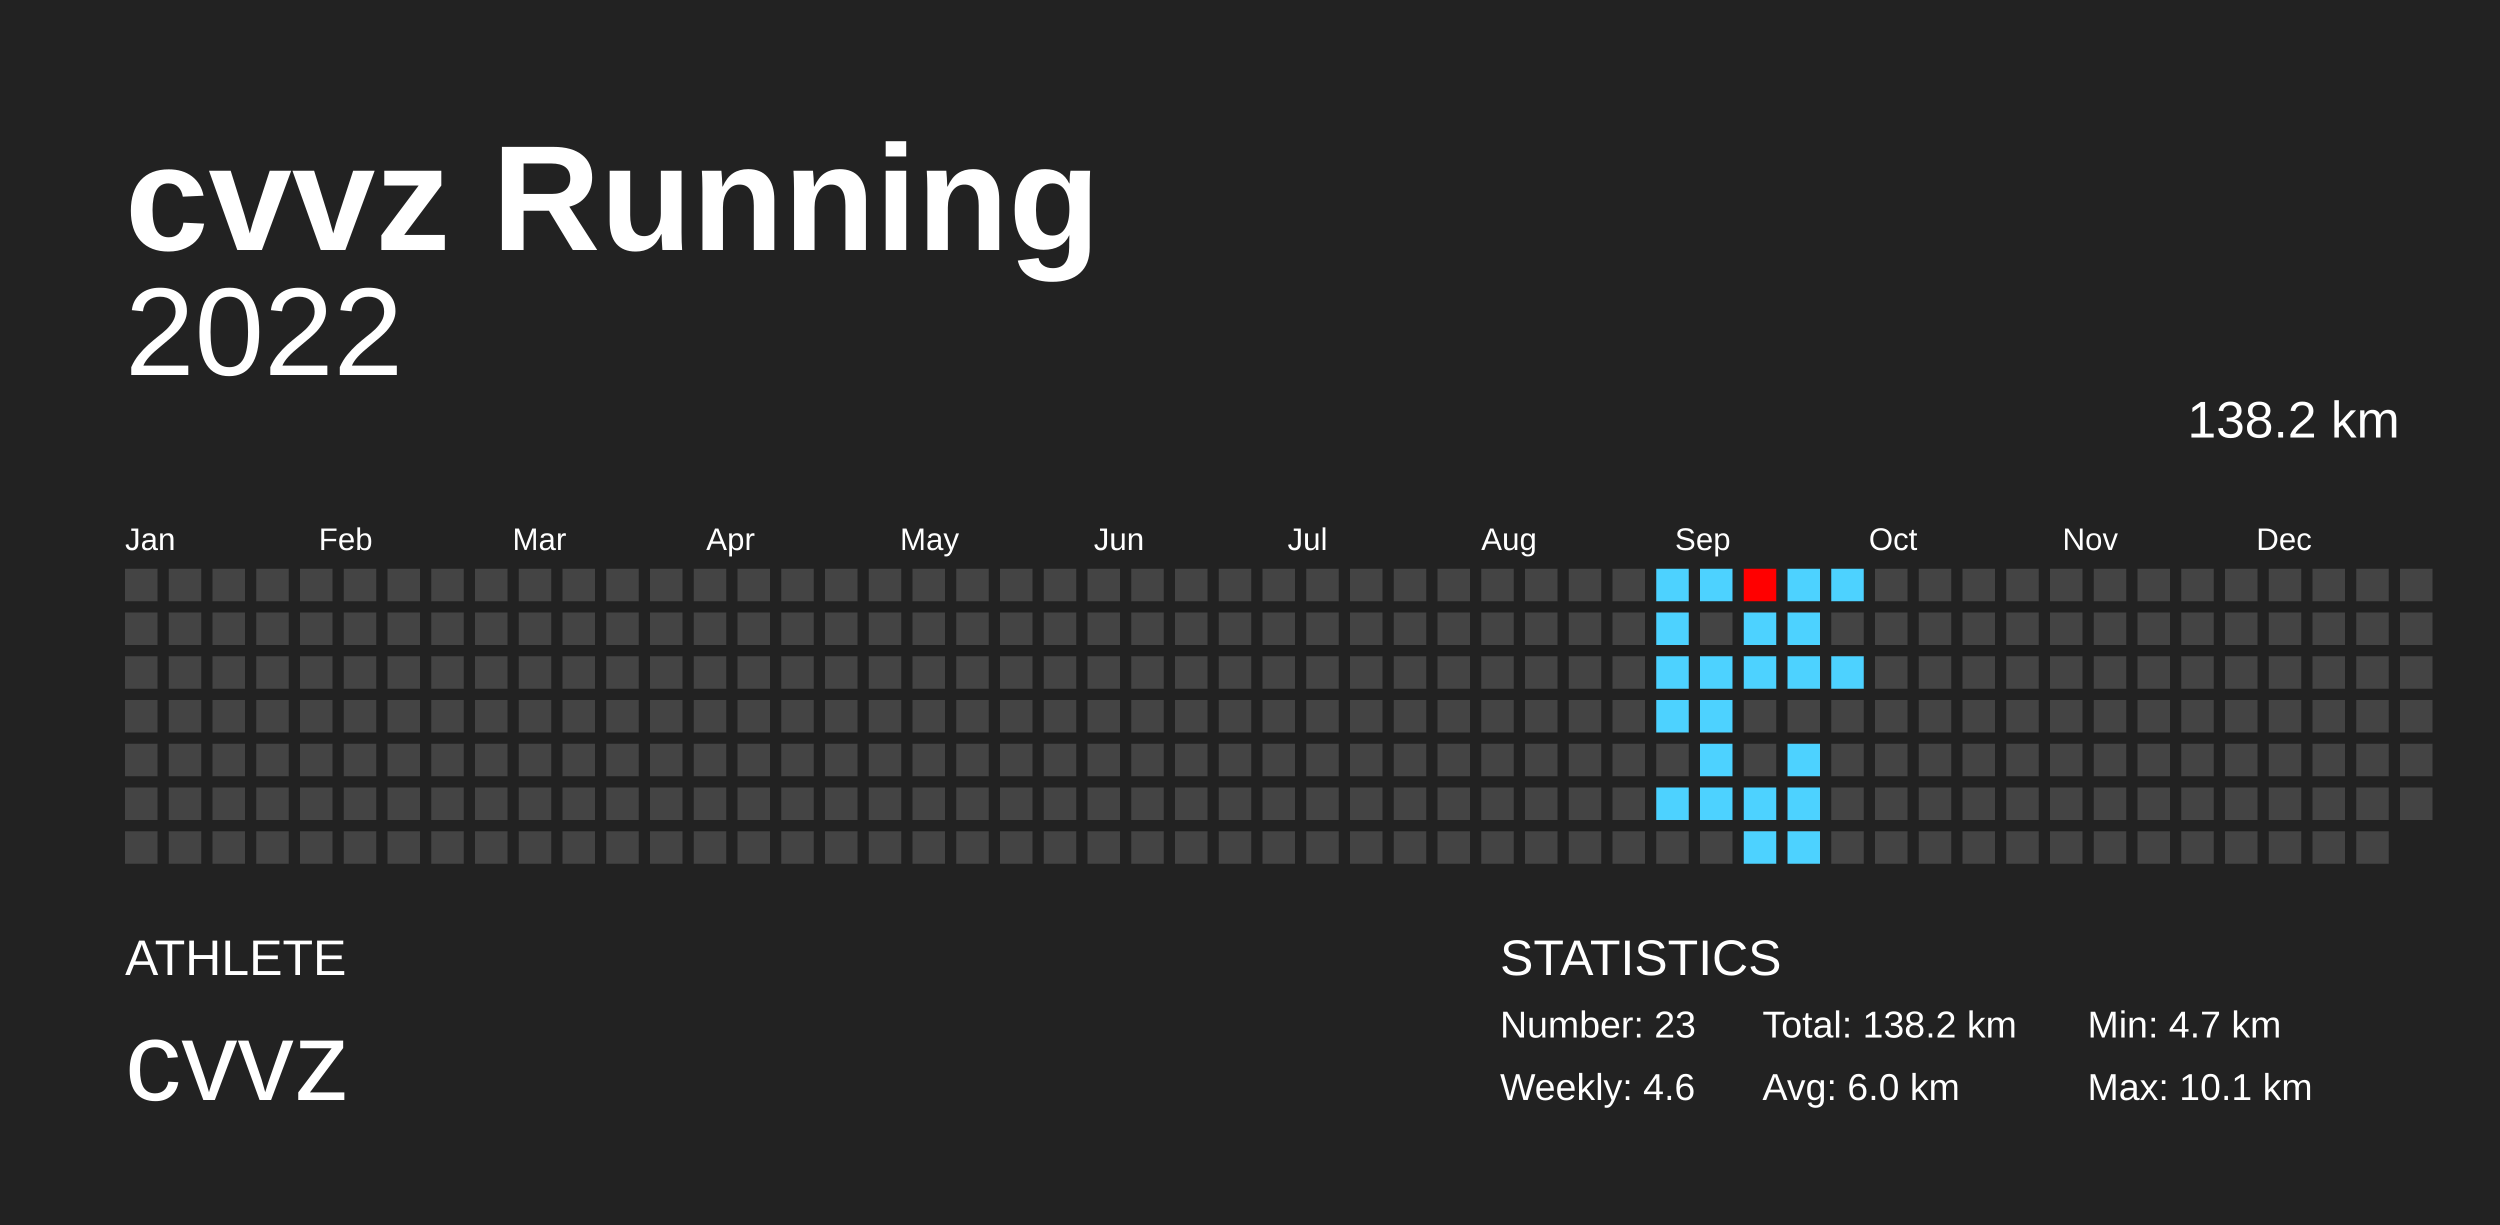
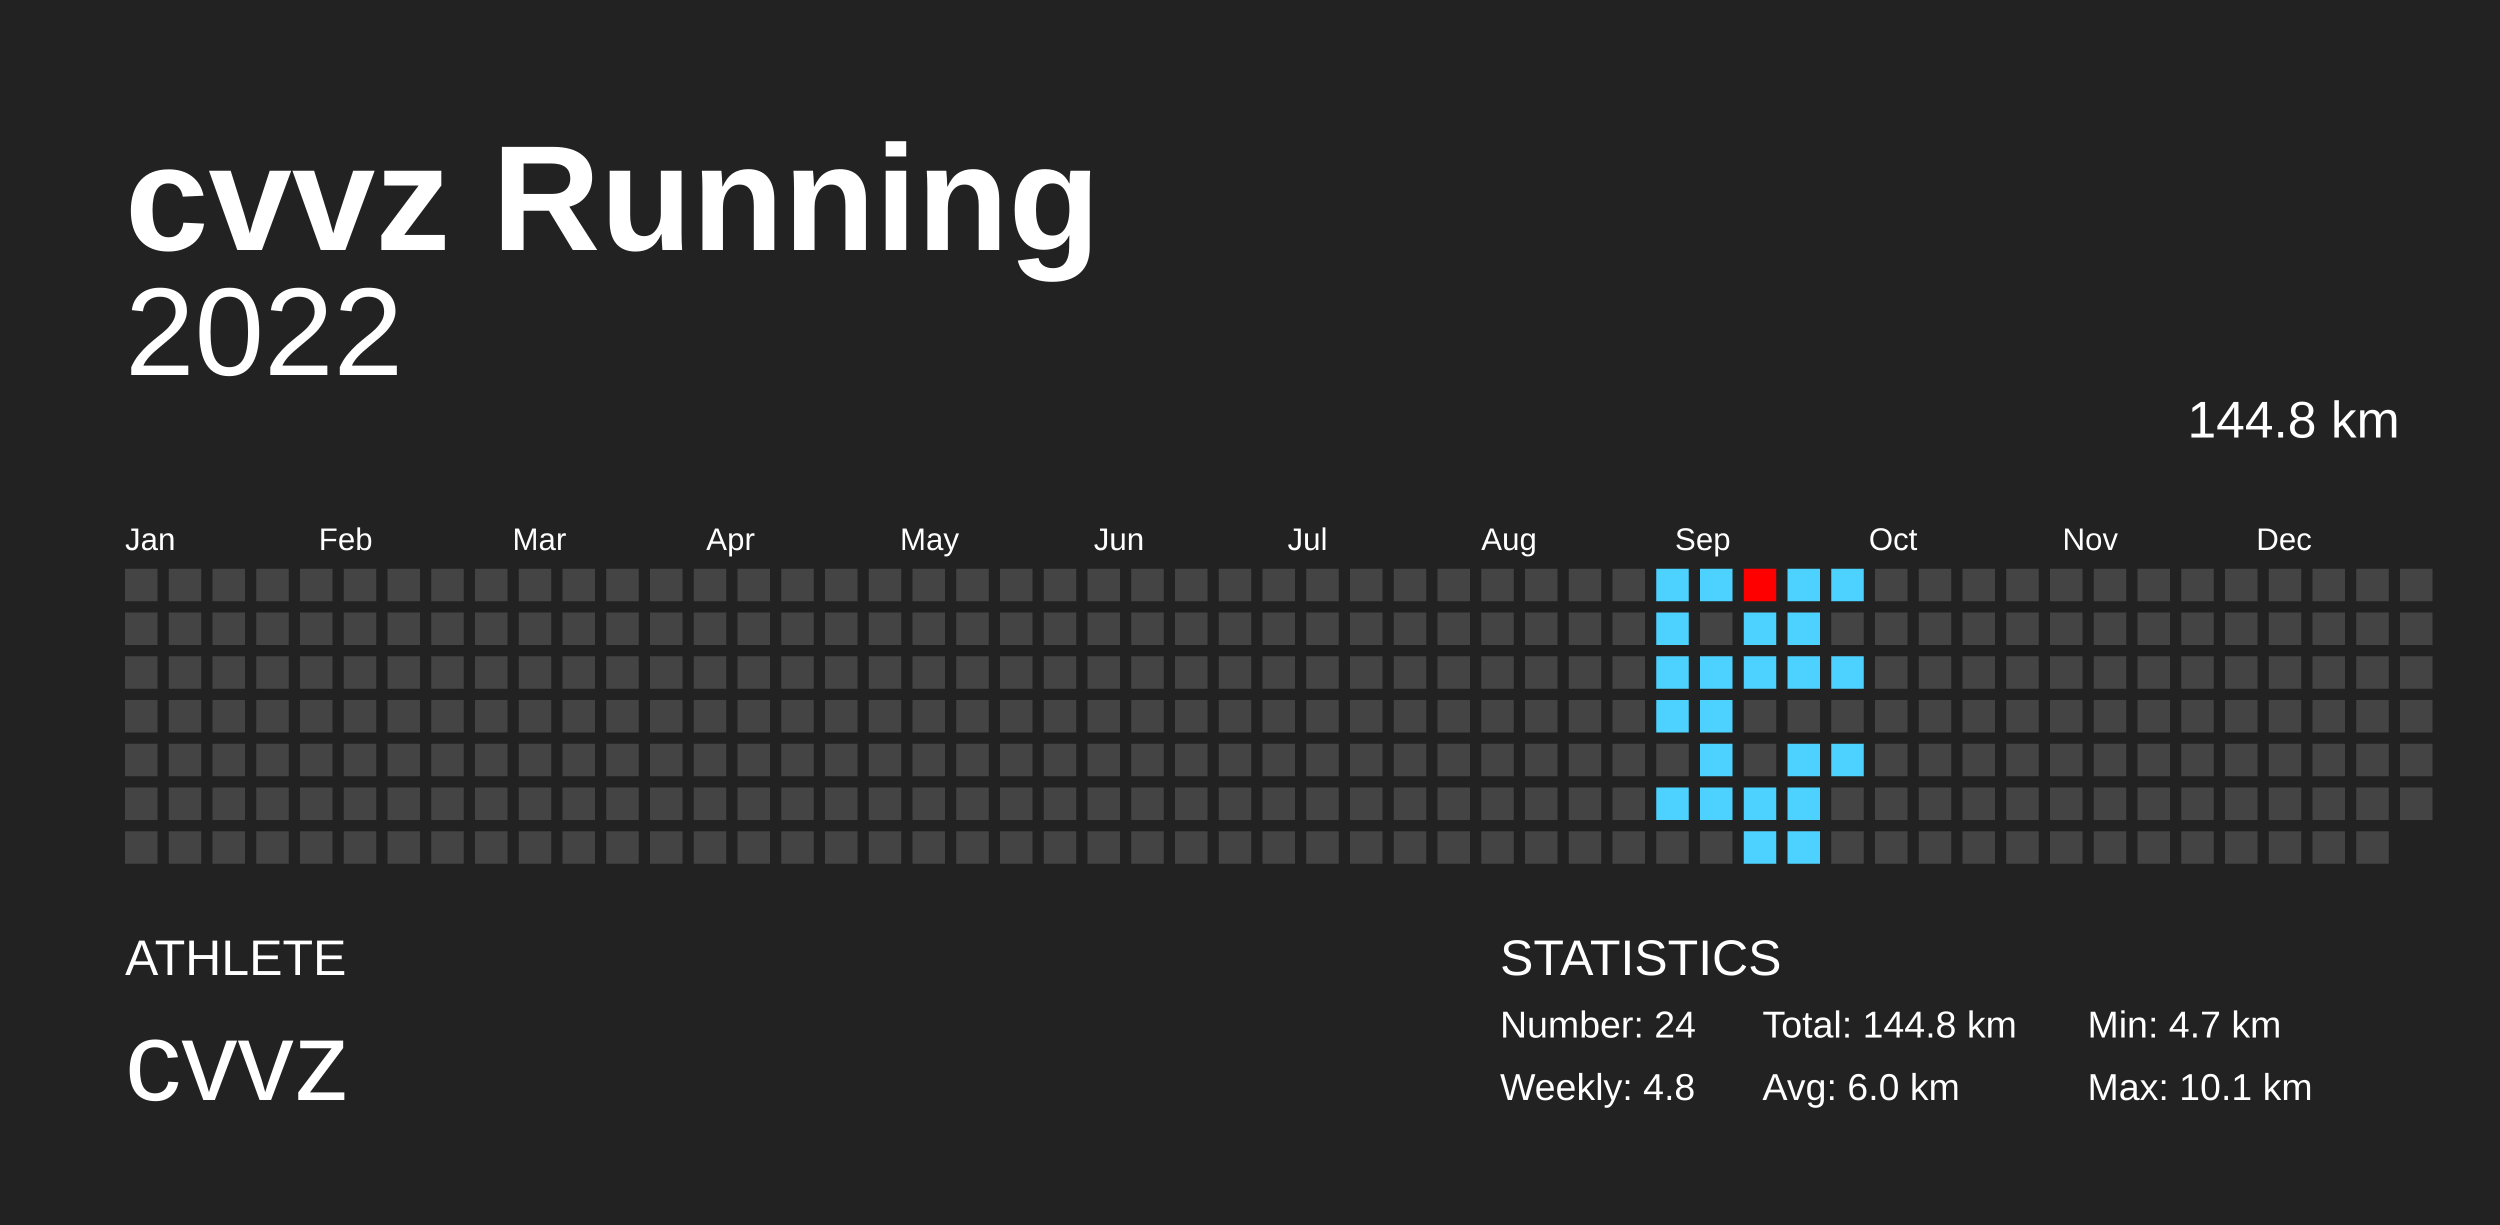
<svg xmlns="http://www.w3.org/2000/svg" baseProfile="full" height="98mm" version="1.1" viewBox="0,0,200,98" width="200mm">
  <defs />
  <rect fill="#222222" height="98" width="200" x="0" y="0" />
  <text fill="#FFFFFF" style="font-size:12px; font-family:Arial; font-weight:bold;" x="10" y="20">cvvz Running</text>
  <text fill="#FFFFFF" style="font-size:4px; font-family:Arial" x="10" y="78">ATHLETE</text>
  <text fill="#FFFFFF" style="font-size:9px; font-family:Arial" x="10" y="88">cvvz</text>
  <text fill="#FFFFFF" style="font-size:4px; font-family:Arial" x="120" y="78">STATISTICS</text>
-   <text fill="#FFFFFF" style="font-size:3px; font-family:Arial" x="120" y="83">Number: 23</text>
-   <text fill="#FFFFFF" style="font-size:3px; font-family:Arial" x="120" y="88">Weekly: 4.6</text>
-   <text fill="#FFFFFF" style="font-size:3px; font-family:Arial" x="141" y="83">Total: 138.2 km</text>
+   <text fill="#FFFFFF" style="font-size:3px; font-family:Arial" x="120" y="83">Number: 24</text>
+   <text fill="#FFFFFF" style="font-size:3px; font-family:Arial" x="120" y="88">Weekly: 4.8</text>
+   <text fill="#FFFFFF" style="font-size:3px; font-family:Arial" x="141" y="83">Total: 144.8 km</text>
  <text fill="#FFFFFF" style="font-size:3px; font-family:Arial" x="141" y="88">Avg: 6.0 km</text>
  <text fill="#FFFFFF" style="font-size:3px; font-family:Arial" x="167" y="83">Min: 4.7 km</text>
  <text fill="#FFFFFF" style="font-size:3px; font-family:Arial" x="167" y="88">Max: 10.1 km</text>
  <text alignment-baseline="hanging" fill="#FFFFFF" style="font-size:10.0px; font-family:Arial;" x="10" y="30">2022</text>
-   <text alignment-baseline="hanging" fill="#FFFFFF" style="font-size:4.125px; font-family:Arial;" x="175" y="35">138.2 km</text>
+   <text alignment-baseline="hanging" fill="#FFFFFF" style="font-size:4.125px; font-family:Arial;" x="175" y="35">144.8 km</text>
  <text fill="#FFFFFF" style="font-size:2.5px; font-family:Arial" x="10.0" y="44">Jan</text>
  <text fill="#FFFFFF" style="font-size:2.5px; font-family:Arial" x="25.5" y="44">Feb</text>
  <text fill="#FFFFFF" style="font-size:2.5px; font-family:Arial" x="41.0" y="44">Mar</text>
  <text fill="#FFFFFF" style="font-size:2.5px; font-family:Arial" x="56.5" y="44">Apr</text>
  <text fill="#FFFFFF" style="font-size:2.5px; font-family:Arial" x="72.0" y="44">May</text>
  <text fill="#FFFFFF" style="font-size:2.5px; font-family:Arial" x="87.5" y="44">Jun</text>
  <text fill="#FFFFFF" style="font-size:2.5px; font-family:Arial" x="103.0" y="44">Jul</text>
  <text fill="#FFFFFF" style="font-size:2.5px; font-family:Arial" x="118.5" y="44">Aug</text>
  <text fill="#FFFFFF" style="font-size:2.5px; font-family:Arial" x="134.0" y="44">Sep</text>
  <text fill="#FFFFFF" style="font-size:2.5px; font-family:Arial" x="149.5" y="44">Oct</text>
  <text fill="#FFFFFF" style="font-size:2.5px; font-family:Arial" x="165.0" y="44">Nov</text>
  <text fill="#FFFFFF" style="font-size:2.5px; font-family:Arial" x="180.5" y="44">Dec</text>
  <rect fill="#444444" height="2.6" width="2.6" x="10.0" y="45.5" />
  <rect fill="#444444" height="2.6" width="2.6" x="10.0" y="49.0" />
  <rect fill="#444444" height="2.6" width="2.6" x="10.0" y="52.5" />
  <rect fill="#444444" height="2.6" width="2.6" x="10.0" y="56.0" />
  <rect fill="#444444" height="2.6" width="2.6" x="10.0" y="59.5" />
  <rect fill="#444444" height="2.6" width="2.6" x="10.0" y="63.0" />
  <rect fill="#444444" height="2.6" width="2.6" x="10.0" y="66.5" />
  <rect fill="#444444" height="2.6" width="2.6" x="13.5" y="45.5" />
  <rect fill="#444444" height="2.6" width="2.6" x="13.5" y="49.0" />
  <rect fill="#444444" height="2.6" width="2.6" x="13.5" y="52.5" />
  <rect fill="#444444" height="2.6" width="2.6" x="13.5" y="56.0" />
  <rect fill="#444444" height="2.6" width="2.6" x="13.5" y="59.5" />
  <rect fill="#444444" height="2.6" width="2.6" x="13.5" y="63.0" />
  <rect fill="#444444" height="2.6" width="2.6" x="13.5" y="66.5" />
  <rect fill="#444444" height="2.6" width="2.6" x="17.0" y="45.5" />
  <rect fill="#444444" height="2.6" width="2.6" x="17.0" y="49.0" />
  <rect fill="#444444" height="2.6" width="2.6" x="17.0" y="52.5" />
  <rect fill="#444444" height="2.6" width="2.6" x="17.0" y="56.0" />
  <rect fill="#444444" height="2.6" width="2.6" x="17.0" y="59.5" />
  <rect fill="#444444" height="2.6" width="2.6" x="17.0" y="63.0" />
  <rect fill="#444444" height="2.6" width="2.6" x="17.0" y="66.5" />
  <rect fill="#444444" height="2.6" width="2.6" x="20.5" y="45.5" />
  <rect fill="#444444" height="2.6" width="2.6" x="20.5" y="49.0" />
  <rect fill="#444444" height="2.6" width="2.6" x="20.5" y="52.5" />
  <rect fill="#444444" height="2.6" width="2.6" x="20.5" y="56.0" />
  <rect fill="#444444" height="2.6" width="2.6" x="20.5" y="59.5" />
  <rect fill="#444444" height="2.6" width="2.6" x="20.5" y="63.0" />
  <rect fill="#444444" height="2.6" width="2.6" x="20.5" y="66.5" />
  <rect fill="#444444" height="2.6" width="2.6" x="24.0" y="45.5" />
  <rect fill="#444444" height="2.6" width="2.6" x="24.0" y="49.0" />
  <rect fill="#444444" height="2.6" width="2.6" x="24.0" y="52.5" />
  <rect fill="#444444" height="2.6" width="2.6" x="24.0" y="56.0" />
  <rect fill="#444444" height="2.6" width="2.6" x="24.0" y="59.5" />
  <rect fill="#444444" height="2.6" width="2.6" x="24.0" y="63.0" />
  <rect fill="#444444" height="2.6" width="2.6" x="24.0" y="66.5" />
  <rect fill="#444444" height="2.6" width="2.6" x="27.5" y="45.5" />
  <rect fill="#444444" height="2.6" width="2.6" x="27.5" y="49.0" />
  <rect fill="#444444" height="2.6" width="2.6" x="27.5" y="52.5" />
  <rect fill="#444444" height="2.6" width="2.6" x="27.5" y="56.0" />
  <rect fill="#444444" height="2.6" width="2.6" x="27.5" y="59.5" />
  <rect fill="#444444" height="2.6" width="2.6" x="27.5" y="63.0" />
  <rect fill="#444444" height="2.6" width="2.6" x="27.5" y="66.5" />
  <rect fill="#444444" height="2.6" width="2.6" x="31.0" y="45.5" />
  <rect fill="#444444" height="2.6" width="2.6" x="31.0" y="49.0" />
  <rect fill="#444444" height="2.6" width="2.6" x="31.0" y="52.5" />
  <rect fill="#444444" height="2.6" width="2.6" x="31.0" y="56.0" />
  <rect fill="#444444" height="2.6" width="2.6" x="31.0" y="59.5" />
  <rect fill="#444444" height="2.6" width="2.6" x="31.0" y="63.0" />
  <rect fill="#444444" height="2.6" width="2.6" x="31.0" y="66.5" />
  <rect fill="#444444" height="2.6" width="2.6" x="34.5" y="45.5" />
  <rect fill="#444444" height="2.6" width="2.6" x="34.5" y="49.0" />
  <rect fill="#444444" height="2.6" width="2.6" x="34.5" y="52.5" />
  <rect fill="#444444" height="2.6" width="2.6" x="34.5" y="56.0" />
  <rect fill="#444444" height="2.6" width="2.6" x="34.5" y="59.5" />
  <rect fill="#444444" height="2.6" width="2.6" x="34.5" y="63.0" />
  <rect fill="#444444" height="2.6" width="2.6" x="34.5" y="66.5" />
  <rect fill="#444444" height="2.6" width="2.6" x="38.0" y="45.5" />
  <rect fill="#444444" height="2.6" width="2.6" x="38.0" y="49.0" />
  <rect fill="#444444" height="2.6" width="2.6" x="38.0" y="52.5" />
  <rect fill="#444444" height="2.6" width="2.6" x="38.0" y="56.0" />
  <rect fill="#444444" height="2.6" width="2.6" x="38.0" y="59.5" />
  <rect fill="#444444" height="2.6" width="2.6" x="38.0" y="63.0" />
  <rect fill="#444444" height="2.6" width="2.6" x="38.0" y="66.5" />
  <rect fill="#444444" height="2.6" width="2.6" x="41.5" y="45.5" />
  <rect fill="#444444" height="2.6" width="2.6" x="41.5" y="49.0" />
  <rect fill="#444444" height="2.6" width="2.6" x="41.5" y="52.5" />
  <rect fill="#444444" height="2.6" width="2.6" x="41.5" y="56.0" />
  <rect fill="#444444" height="2.6" width="2.6" x="41.5" y="59.5" />
  <rect fill="#444444" height="2.6" width="2.6" x="41.5" y="63.0" />
  <rect fill="#444444" height="2.6" width="2.6" x="41.5" y="66.5" />
  <rect fill="#444444" height="2.6" width="2.6" x="45.0" y="45.5" />
  <rect fill="#444444" height="2.6" width="2.6" x="45.0" y="49.0" />
  <rect fill="#444444" height="2.6" width="2.6" x="45.0" y="52.5" />
  <rect fill="#444444" height="2.6" width="2.6" x="45.0" y="56.0" />
  <rect fill="#444444" height="2.6" width="2.6" x="45.0" y="59.5" />
  <rect fill="#444444" height="2.6" width="2.6" x="45.0" y="63.0" />
  <rect fill="#444444" height="2.6" width="2.6" x="45.0" y="66.5" />
  <rect fill="#444444" height="2.6" width="2.6" x="48.5" y="45.5" />
  <rect fill="#444444" height="2.6" width="2.6" x="48.5" y="49.0" />
  <rect fill="#444444" height="2.6" width="2.6" x="48.5" y="52.5" />
  <rect fill="#444444" height="2.6" width="2.6" x="48.5" y="56.0" />
  <rect fill="#444444" height="2.6" width="2.6" x="48.5" y="59.5" />
  <rect fill="#444444" height="2.6" width="2.6" x="48.5" y="63.0" />
  <rect fill="#444444" height="2.6" width="2.6" x="48.5" y="66.5" />
  <rect fill="#444444" height="2.6" width="2.6" x="52.0" y="45.5" />
  <rect fill="#444444" height="2.6" width="2.6" x="52.0" y="49.0" />
  <rect fill="#444444" height="2.6" width="2.6" x="52.0" y="52.5" />
  <rect fill="#444444" height="2.6" width="2.6" x="52.0" y="56.0" />
  <rect fill="#444444" height="2.6" width="2.6" x="52.0" y="59.5" />
  <rect fill="#444444" height="2.6" width="2.6" x="52.0" y="63.0" />
  <rect fill="#444444" height="2.6" width="2.6" x="52.0" y="66.5" />
  <rect fill="#444444" height="2.6" width="2.6" x="55.5" y="45.5" />
  <rect fill="#444444" height="2.6" width="2.6" x="55.5" y="49.0" />
  <rect fill="#444444" height="2.6" width="2.6" x="55.5" y="52.5" />
  <rect fill="#444444" height="2.6" width="2.6" x="55.5" y="56.0" />
  <rect fill="#444444" height="2.6" width="2.6" x="55.5" y="59.5" />
  <rect fill="#444444" height="2.6" width="2.6" x="55.5" y="63.0" />
  <rect fill="#444444" height="2.6" width="2.6" x="55.5" y="66.5" />
  <rect fill="#444444" height="2.6" width="2.6" x="59.0" y="45.5" />
  <rect fill="#444444" height="2.6" width="2.6" x="59.0" y="49.0" />
  <rect fill="#444444" height="2.6" width="2.6" x="59.0" y="52.5" />
  <rect fill="#444444" height="2.6" width="2.6" x="59.0" y="56.0" />
  <rect fill="#444444" height="2.6" width="2.6" x="59.0" y="59.5" />
  <rect fill="#444444" height="2.6" width="2.6" x="59.0" y="63.0" />
  <rect fill="#444444" height="2.6" width="2.6" x="59.0" y="66.5" />
  <rect fill="#444444" height="2.6" width="2.6" x="62.5" y="45.5" />
  <rect fill="#444444" height="2.6" width="2.6" x="62.5" y="49.0" />
  <rect fill="#444444" height="2.6" width="2.6" x="62.5" y="52.5" />
  <rect fill="#444444" height="2.6" width="2.6" x="62.5" y="56.0" />
  <rect fill="#444444" height="2.6" width="2.6" x="62.5" y="59.5" />
  <rect fill="#444444" height="2.6" width="2.6" x="62.5" y="63.0" />
  <rect fill="#444444" height="2.6" width="2.6" x="62.5" y="66.5" />
  <rect fill="#444444" height="2.6" width="2.6" x="66.0" y="45.5" />
  <rect fill="#444444" height="2.6" width="2.6" x="66.0" y="49.0" />
  <rect fill="#444444" height="2.6" width="2.6" x="66.0" y="52.5" />
  <rect fill="#444444" height="2.6" width="2.6" x="66.0" y="56.0" />
  <rect fill="#444444" height="2.6" width="2.6" x="66.0" y="59.5" />
  <rect fill="#444444" height="2.6" width="2.6" x="66.0" y="63.0" />
  <rect fill="#444444" height="2.6" width="2.6" x="66.0" y="66.5" />
  <rect fill="#444444" height="2.6" width="2.6" x="69.5" y="45.5" />
  <rect fill="#444444" height="2.6" width="2.6" x="69.5" y="49.0" />
  <rect fill="#444444" height="2.6" width="2.6" x="69.5" y="52.5" />
  <rect fill="#444444" height="2.6" width="2.6" x="69.5" y="56.0" />
  <rect fill="#444444" height="2.6" width="2.6" x="69.5" y="59.5" />
  <rect fill="#444444" height="2.6" width="2.6" x="69.5" y="63.0" />
  <rect fill="#444444" height="2.6" width="2.6" x="69.5" y="66.5" />
  <rect fill="#444444" height="2.6" width="2.6" x="73.0" y="45.5" />
  <rect fill="#444444" height="2.6" width="2.6" x="73.0" y="49.0" />
  <rect fill="#444444" height="2.6" width="2.6" x="73.0" y="52.5" />
  <rect fill="#444444" height="2.6" width="2.6" x="73.0" y="56.0" />
  <rect fill="#444444" height="2.6" width="2.6" x="73.0" y="59.5" />
  <rect fill="#444444" height="2.6" width="2.6" x="73.0" y="63.0" />
  <rect fill="#444444" height="2.6" width="2.6" x="73.0" y="66.5" />
  <rect fill="#444444" height="2.6" width="2.6" x="76.5" y="45.5" />
  <rect fill="#444444" height="2.6" width="2.6" x="76.5" y="49.0" />
  <rect fill="#444444" height="2.6" width="2.6" x="76.5" y="52.5" />
  <rect fill="#444444" height="2.6" width="2.6" x="76.5" y="56.0" />
  <rect fill="#444444" height="2.6" width="2.6" x="76.5" y="59.5" />
  <rect fill="#444444" height="2.6" width="2.6" x="76.5" y="63.0" />
  <rect fill="#444444" height="2.6" width="2.6" x="76.5" y="66.5" />
  <rect fill="#444444" height="2.6" width="2.6" x="80.0" y="45.5" />
  <rect fill="#444444" height="2.6" width="2.6" x="80.0" y="49.0" />
  <rect fill="#444444" height="2.6" width="2.6" x="80.0" y="52.5" />
  <rect fill="#444444" height="2.6" width="2.6" x="80.0" y="56.0" />
  <rect fill="#444444" height="2.6" width="2.6" x="80.0" y="59.5" />
  <rect fill="#444444" height="2.6" width="2.6" x="80.0" y="63.0" />
  <rect fill="#444444" height="2.6" width="2.6" x="80.0" y="66.5" />
  <rect fill="#444444" height="2.6" width="2.6" x="83.5" y="45.5" />
  <rect fill="#444444" height="2.6" width="2.6" x="83.5" y="49.0" />
  <rect fill="#444444" height="2.6" width="2.6" x="83.5" y="52.5" />
  <rect fill="#444444" height="2.6" width="2.6" x="83.5" y="56.0" />
  <rect fill="#444444" height="2.6" width="2.6" x="83.5" y="59.5" />
  <rect fill="#444444" height="2.6" width="2.6" x="83.5" y="63.0" />
  <rect fill="#444444" height="2.6" width="2.6" x="83.5" y="66.5" />
  <rect fill="#444444" height="2.6" width="2.6" x="87.0" y="45.5" />
  <rect fill="#444444" height="2.6" width="2.6" x="87.0" y="49.0" />
  <rect fill="#444444" height="2.6" width="2.6" x="87.0" y="52.5" />
  <rect fill="#444444" height="2.6" width="2.6" x="87.0" y="56.0" />
  <rect fill="#444444" height="2.6" width="2.6" x="87.0" y="59.5" />
  <rect fill="#444444" height="2.6" width="2.6" x="87.0" y="63.0" />
  <rect fill="#444444" height="2.6" width="2.6" x="87.0" y="66.5" />
  <rect fill="#444444" height="2.6" width="2.6" x="90.5" y="45.5" />
  <rect fill="#444444" height="2.6" width="2.6" x="90.5" y="49.0" />
  <rect fill="#444444" height="2.6" width="2.6" x="90.5" y="52.5" />
  <rect fill="#444444" height="2.6" width="2.6" x="90.5" y="56.0" />
  <rect fill="#444444" height="2.6" width="2.6" x="90.5" y="59.5" />
  <rect fill="#444444" height="2.6" width="2.6" x="90.5" y="63.0" />
  <rect fill="#444444" height="2.6" width="2.6" x="90.5" y="66.5" />
  <rect fill="#444444" height="2.6" width="2.6" x="94.0" y="45.5" />
  <rect fill="#444444" height="2.6" width="2.6" x="94.0" y="49.0" />
  <rect fill="#444444" height="2.6" width="2.6" x="94.0" y="52.5" />
  <rect fill="#444444" height="2.6" width="2.6" x="94.0" y="56.0" />
  <rect fill="#444444" height="2.6" width="2.6" x="94.0" y="59.5" />
  <rect fill="#444444" height="2.6" width="2.6" x="94.0" y="63.0" />
  <rect fill="#444444" height="2.6" width="2.6" x="94.0" y="66.5" />
  <rect fill="#444444" height="2.6" width="2.6" x="97.5" y="45.5" />
  <rect fill="#444444" height="2.6" width="2.6" x="97.5" y="49.0" />
  <rect fill="#444444" height="2.6" width="2.6" x="97.5" y="52.5" />
  <rect fill="#444444" height="2.6" width="2.6" x="97.5" y="56.0" />
  <rect fill="#444444" height="2.6" width="2.6" x="97.5" y="59.5" />
  <rect fill="#444444" height="2.6" width="2.6" x="97.5" y="63.0" />
  <rect fill="#444444" height="2.6" width="2.6" x="97.5" y="66.5" />
  <rect fill="#444444" height="2.6" width="2.6" x="101.0" y="45.5" />
  <rect fill="#444444" height="2.6" width="2.6" x="101.0" y="49.0" />
  <rect fill="#444444" height="2.6" width="2.6" x="101.0" y="52.5" />
  <rect fill="#444444" height="2.6" width="2.6" x="101.0" y="56.0" />
  <rect fill="#444444" height="2.6" width="2.6" x="101.0" y="59.5" />
  <rect fill="#444444" height="2.6" width="2.6" x="101.0" y="63.0" />
  <rect fill="#444444" height="2.6" width="2.6" x="101.0" y="66.5" />
  <rect fill="#444444" height="2.6" width="2.6" x="104.5" y="45.5" />
  <rect fill="#444444" height="2.6" width="2.6" x="104.5" y="49.0" />
  <rect fill="#444444" height="2.6" width="2.6" x="104.5" y="52.5" />
  <rect fill="#444444" height="2.6" width="2.6" x="104.5" y="56.0" />
  <rect fill="#444444" height="2.6" width="2.6" x="104.5" y="59.5" />
  <rect fill="#444444" height="2.6" width="2.6" x="104.5" y="63.0" />
  <rect fill="#444444" height="2.6" width="2.6" x="104.5" y="66.5" />
  <rect fill="#444444" height="2.6" width="2.6" x="108.0" y="45.5" />
  <rect fill="#444444" height="2.6" width="2.6" x="108.0" y="49.0" />
  <rect fill="#444444" height="2.6" width="2.6" x="108.0" y="52.5" />
  <rect fill="#444444" height="2.6" width="2.6" x="108.0" y="56.0" />
  <rect fill="#444444" height="2.6" width="2.6" x="108.0" y="59.5" />
  <rect fill="#444444" height="2.6" width="2.6" x="108.0" y="63.0" />
  <rect fill="#444444" height="2.6" width="2.6" x="108.0" y="66.5" />
  <rect fill="#444444" height="2.6" width="2.6" x="111.5" y="45.5" />
  <rect fill="#444444" height="2.6" width="2.6" x="111.5" y="49.0" />
  <rect fill="#444444" height="2.6" width="2.6" x="111.5" y="52.5" />
  <rect fill="#444444" height="2.6" width="2.6" x="111.5" y="56.0" />
  <rect fill="#444444" height="2.6" width="2.6" x="111.5" y="59.5" />
  <rect fill="#444444" height="2.6" width="2.6" x="111.5" y="63.0" />
  <rect fill="#444444" height="2.6" width="2.6" x="111.5" y="66.5" />
  <rect fill="#444444" height="2.6" width="2.6" x="115.0" y="45.5" />
  <rect fill="#444444" height="2.6" width="2.6" x="115.0" y="49.0" />
  <rect fill="#444444" height="2.6" width="2.6" x="115.0" y="52.5" />
  <rect fill="#444444" height="2.6" width="2.6" x="115.0" y="56.0" />
  <rect fill="#444444" height="2.6" width="2.6" x="115.0" y="59.5" />
  <rect fill="#444444" height="2.6" width="2.6" x="115.0" y="63.0" />
  <rect fill="#444444" height="2.6" width="2.6" x="115.0" y="66.5" />
  <rect fill="#444444" height="2.6" width="2.6" x="118.5" y="45.5" />
  <rect fill="#444444" height="2.6" width="2.6" x="118.5" y="49.0" />
  <rect fill="#444444" height="2.6" width="2.6" x="118.5" y="52.5" />
  <rect fill="#444444" height="2.6" width="2.6" x="118.5" y="56.0" />
  <rect fill="#444444" height="2.6" width="2.6" x="118.5" y="59.5" />
  <rect fill="#444444" height="2.6" width="2.6" x="118.5" y="63.0" />
  <rect fill="#444444" height="2.6" width="2.6" x="118.5" y="66.5" />
  <rect fill="#444444" height="2.6" width="2.6" x="122.0" y="45.5" />
  <rect fill="#444444" height="2.6" width="2.6" x="122.0" y="49.0" />
  <rect fill="#444444" height="2.6" width="2.6" x="122.0" y="52.5" />
  <rect fill="#444444" height="2.6" width="2.6" x="122.0" y="56.0" />
  <rect fill="#444444" height="2.6" width="2.6" x="122.0" y="59.5" />
  <rect fill="#444444" height="2.6" width="2.6" x="122.0" y="63.0" />
  <rect fill="#444444" height="2.6" width="2.6" x="122.0" y="66.5" />
  <rect fill="#444444" height="2.6" width="2.6" x="125.5" y="45.5" />
  <rect fill="#444444" height="2.6" width="2.6" x="125.5" y="49.0" />
  <rect fill="#444444" height="2.6" width="2.6" x="125.5" y="52.5" />
  <rect fill="#444444" height="2.6" width="2.6" x="125.5" y="56.0" />
  <rect fill="#444444" height="2.6" width="2.6" x="125.5" y="59.5" />
  <rect fill="#444444" height="2.6" width="2.6" x="125.5" y="63.0" />
  <rect fill="#444444" height="2.6" width="2.6" x="125.5" y="66.5" />
  <rect fill="#444444" height="2.6" width="2.6" x="129.0" y="45.5" />
  <rect fill="#444444" height="2.6" width="2.6" x="129.0" y="49.0" />
  <rect fill="#444444" height="2.6" width="2.6" x="129.0" y="52.5" />
  <rect fill="#444444" height="2.6" width="2.6" x="129.0" y="56.0" />
  <rect fill="#444444" height="2.6" width="2.6" x="129.0" y="59.5" />
  <rect fill="#444444" height="2.6" width="2.6" x="129.0" y="63.0" />
  <rect fill="#444444" height="2.6" width="2.6" x="129.0" y="66.5" />
  <rect fill="#4dd2ff" height="2.6" width="2.6" x="132.5" y="45.5" />
  <rect fill="#4dd2ff" height="2.6" width="2.6" x="132.5" y="49.0" />
  <rect fill="#4dd2ff" height="2.6" width="2.6" x="132.5" y="52.5" />
  <rect fill="#4dd2ff" height="2.6" width="2.6" x="132.5" y="56.0" />
  <rect fill="#444444" height="2.6" width="2.6" x="132.5" y="59.5" />
  <rect fill="#4dd2ff" height="2.6" width="2.6" x="132.5" y="63.0" />
  <rect fill="#444444" height="2.6" width="2.6" x="132.5" y="66.5" />
  <rect fill="#4dd2ff" height="2.6" width="2.6" x="136.0" y="45.5" />
  <rect fill="#444444" height="2.6" width="2.6" x="136.0" y="49.0" />
  <rect fill="#4dd2ff" height="2.6" width="2.6" x="136.0" y="52.5" />
  <rect fill="#4dd2ff" height="2.6" width="2.6" x="136.0" y="56.0" />
  <rect fill="#4dd2ff" height="2.6" width="2.6" x="136.0" y="59.5" />
  <rect fill="#4dd2ff" height="2.6" width="2.6" x="136.0" y="63.0" />
  <rect fill="#444444" height="2.6" width="2.6" x="136.0" y="66.5" />
  <rect fill="#ff0000" height="2.6" width="2.6" x="139.5" y="45.5" />
  <rect fill="#4dd2ff" height="2.6" width="2.6" x="139.5" y="49.0" />
  <rect fill="#4dd2ff" height="2.6" width="2.6" x="139.5" y="52.5" />
  <rect fill="#444444" height="2.6" width="2.6" x="139.5" y="56.0" />
  <rect fill="#444444" height="2.6" width="2.6" x="139.5" y="59.5" />
  <rect fill="#4dd2ff" height="2.6" width="2.6" x="139.5" y="63.0" />
  <rect fill="#4dd2ff" height="2.6" width="2.6" x="139.5" y="66.5" />
  <rect fill="#4dd2ff" height="2.6" width="2.6" x="143.0" y="45.5" />
  <rect fill="#4dd2ff" height="2.6" width="2.6" x="143.0" y="49.0" />
  <rect fill="#4dd2ff" height="2.6" width="2.6" x="143.0" y="52.5" />
  <rect fill="#444444" height="2.6" width="2.6" x="143.0" y="56.0" />
  <rect fill="#4dd2ff" height="2.6" width="2.6" x="143.0" y="59.5" />
  <rect fill="#4dd2ff" height="2.6" width="2.6" x="143.0" y="63.0" />
  <rect fill="#4dd2ff" height="2.6" width="2.6" x="143.0" y="66.5" />
  <rect fill="#4dd2ff" height="2.6" width="2.6" x="146.5" y="45.5" />
  <rect fill="#444444" height="2.6" width="2.6" x="146.5" y="49.0" />
  <rect fill="#4dd2ff" height="2.6" width="2.6" x="146.5" y="52.5" />
  <rect fill="#444444" height="2.6" width="2.6" x="146.5" y="56.0" />
-   <rect fill="#444444" height="2.6" width="2.6" x="146.5" y="59.5" />
+   <rect fill="#4dd2ff" height="2.6" width="2.6" x="146.5" y="59.5" />
  <rect fill="#444444" height="2.6" width="2.6" x="146.5" y="63.0" />
  <rect fill="#444444" height="2.6" width="2.6" x="146.5" y="66.5" />
  <rect fill="#444444" height="2.6" width="2.6" x="150.0" y="45.5" />
  <rect fill="#444444" height="2.6" width="2.6" x="150.0" y="49.0" />
  <rect fill="#444444" height="2.6" width="2.6" x="150.0" y="52.5" />
  <rect fill="#444444" height="2.6" width="2.6" x="150.0" y="56.0" />
  <rect fill="#444444" height="2.6" width="2.6" x="150.0" y="59.5" />
  <rect fill="#444444" height="2.6" width="2.6" x="150.0" y="63.0" />
  <rect fill="#444444" height="2.6" width="2.6" x="150.0" y="66.5" />
  <rect fill="#444444" height="2.6" width="2.6" x="153.5" y="45.5" />
  <rect fill="#444444" height="2.6" width="2.6" x="153.5" y="49.0" />
  <rect fill="#444444" height="2.6" width="2.6" x="153.5" y="52.5" />
  <rect fill="#444444" height="2.6" width="2.6" x="153.5" y="56.0" />
  <rect fill="#444444" height="2.6" width="2.6" x="153.5" y="59.5" />
  <rect fill="#444444" height="2.6" width="2.6" x="153.5" y="63.0" />
  <rect fill="#444444" height="2.6" width="2.6" x="153.5" y="66.5" />
  <rect fill="#444444" height="2.6" width="2.6" x="157.0" y="45.5" />
  <rect fill="#444444" height="2.6" width="2.6" x="157.0" y="49.0" />
  <rect fill="#444444" height="2.6" width="2.6" x="157.0" y="52.5" />
  <rect fill="#444444" height="2.6" width="2.6" x="157.0" y="56.0" />
  <rect fill="#444444" height="2.6" width="2.6" x="157.0" y="59.5" />
  <rect fill="#444444" height="2.6" width="2.6" x="157.0" y="63.0" />
  <rect fill="#444444" height="2.6" width="2.6" x="157.0" y="66.5" />
  <rect fill="#444444" height="2.6" width="2.6" x="160.5" y="45.5" />
  <rect fill="#444444" height="2.6" width="2.6" x="160.5" y="49.0" />
  <rect fill="#444444" height="2.6" width="2.6" x="160.5" y="52.5" />
  <rect fill="#444444" height="2.6" width="2.6" x="160.5" y="56.0" />
  <rect fill="#444444" height="2.6" width="2.6" x="160.5" y="59.5" />
  <rect fill="#444444" height="2.6" width="2.6" x="160.5" y="63.0" />
  <rect fill="#444444" height="2.6" width="2.6" x="160.5" y="66.5" />
  <rect fill="#444444" height="2.6" width="2.6" x="164.0" y="45.5" />
  <rect fill="#444444" height="2.6" width="2.6" x="164.0" y="49.0" />
  <rect fill="#444444" height="2.6" width="2.6" x="164.0" y="52.5" />
  <rect fill="#444444" height="2.6" width="2.6" x="164.0" y="56.0" />
  <rect fill="#444444" height="2.6" width="2.6" x="164.0" y="59.5" />
  <rect fill="#444444" height="2.6" width="2.6" x="164.0" y="63.0" />
  <rect fill="#444444" height="2.6" width="2.6" x="164.0" y="66.5" />
  <rect fill="#444444" height="2.6" width="2.6" x="167.5" y="45.5" />
  <rect fill="#444444" height="2.6" width="2.6" x="167.5" y="49.0" />
  <rect fill="#444444" height="2.6" width="2.6" x="167.5" y="52.5" />
  <rect fill="#444444" height="2.6" width="2.6" x="167.5" y="56.0" />
  <rect fill="#444444" height="2.6" width="2.6" x="167.5" y="59.5" />
  <rect fill="#444444" height="2.6" width="2.6" x="167.5" y="63.0" />
  <rect fill="#444444" height="2.6" width="2.6" x="167.5" y="66.5" />
  <rect fill="#444444" height="2.6" width="2.6" x="171.0" y="45.5" />
  <rect fill="#444444" height="2.6" width="2.6" x="171.0" y="49.0" />
  <rect fill="#444444" height="2.6" width="2.6" x="171.0" y="52.5" />
  <rect fill="#444444" height="2.6" width="2.6" x="171.0" y="56.0" />
  <rect fill="#444444" height="2.6" width="2.6" x="171.0" y="59.5" />
  <rect fill="#444444" height="2.6" width="2.6" x="171.0" y="63.0" />
  <rect fill="#444444" height="2.6" width="2.6" x="171.0" y="66.5" />
  <rect fill="#444444" height="2.6" width="2.6" x="174.5" y="45.5" />
  <rect fill="#444444" height="2.6" width="2.6" x="174.5" y="49.0" />
  <rect fill="#444444" height="2.6" width="2.6" x="174.5" y="52.5" />
  <rect fill="#444444" height="2.6" width="2.6" x="174.5" y="56.0" />
  <rect fill="#444444" height="2.6" width="2.6" x="174.5" y="59.5" />
  <rect fill="#444444" height="2.6" width="2.6" x="174.5" y="63.0" />
  <rect fill="#444444" height="2.6" width="2.6" x="174.5" y="66.5" />
  <rect fill="#444444" height="2.6" width="2.6" x="178.0" y="45.5" />
  <rect fill="#444444" height="2.6" width="2.6" x="178.0" y="49.0" />
  <rect fill="#444444" height="2.6" width="2.6" x="178.0" y="52.5" />
  <rect fill="#444444" height="2.6" width="2.6" x="178.0" y="56.0" />
  <rect fill="#444444" height="2.6" width="2.6" x="178.0" y="59.5" />
  <rect fill="#444444" height="2.6" width="2.6" x="178.0" y="63.0" />
  <rect fill="#444444" height="2.6" width="2.6" x="178.0" y="66.5" />
  <rect fill="#444444" height="2.6" width="2.6" x="181.5" y="45.5" />
  <rect fill="#444444" height="2.6" width="2.6" x="181.5" y="49.0" />
  <rect fill="#444444" height="2.6" width="2.6" x="181.5" y="52.5" />
  <rect fill="#444444" height="2.6" width="2.6" x="181.5" y="56.0" />
  <rect fill="#444444" height="2.6" width="2.6" x="181.5" y="59.5" />
  <rect fill="#444444" height="2.6" width="2.6" x="181.5" y="63.0" />
  <rect fill="#444444" height="2.6" width="2.6" x="181.5" y="66.5" />
  <rect fill="#444444" height="2.6" width="2.6" x="185.0" y="45.5" />
  <rect fill="#444444" height="2.6" width="2.6" x="185.0" y="49.0" />
  <rect fill="#444444" height="2.6" width="2.6" x="185.0" y="52.5" />
  <rect fill="#444444" height="2.6" width="2.6" x="185.0" y="56.0" />
  <rect fill="#444444" height="2.6" width="2.6" x="185.0" y="59.5" />
  <rect fill="#444444" height="2.6" width="2.6" x="185.0" y="63.0" />
  <rect fill="#444444" height="2.6" width="2.6" x="185.0" y="66.5" />
  <rect fill="#444444" height="2.6" width="2.6" x="188.5" y="45.5" />
  <rect fill="#444444" height="2.6" width="2.6" x="188.5" y="49.0" />
  <rect fill="#444444" height="2.6" width="2.6" x="188.5" y="52.5" />
  <rect fill="#444444" height="2.6" width="2.6" x="188.5" y="56.0" />
  <rect fill="#444444" height="2.6" width="2.6" x="188.5" y="59.5" />
  <rect fill="#444444" height="2.6" width="2.6" x="188.5" y="63.0" />
  <rect fill="#444444" height="2.6" width="2.6" x="188.5" y="66.5" />
  <rect fill="#444444" height="2.6" width="2.6" x="192.0" y="45.5" />
  <rect fill="#444444" height="2.6" width="2.6" x="192.0" y="49.0" />
  <rect fill="#444444" height="2.6" width="2.6" x="192.0" y="52.5" />
  <rect fill="#444444" height="2.6" width="2.6" x="192.0" y="56.0" />
  <rect fill="#444444" height="2.6" width="2.6" x="192.0" y="59.5" />
  <rect fill="#444444" height="2.6" width="2.6" x="192.0" y="63.0" />
</svg>
